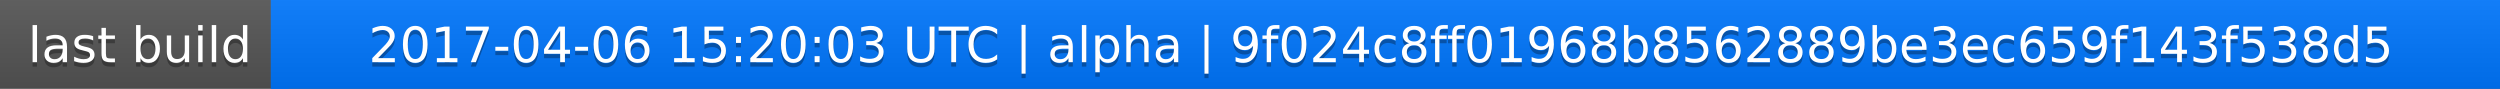
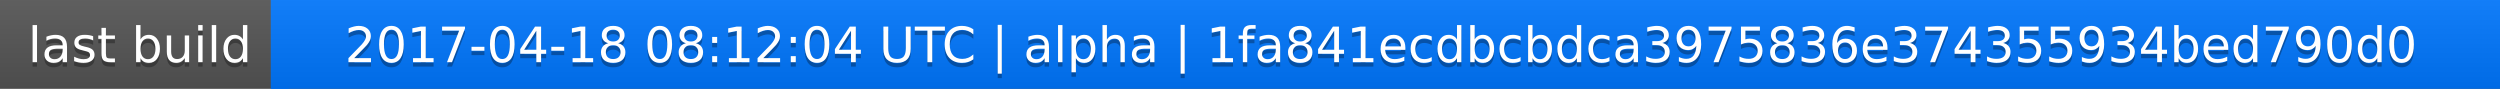
<svg xmlns="http://www.w3.org/2000/svg" width="563" height="20">
  <linearGradient id="a" x2="0" y2="100%">
    <stop offset="0" stop-color="#bbb" stop-opacity=".1" />
    <stop offset="1" stop-opacity=".1" />
  </linearGradient>
  <rect rx="0" width="563" height="20" fill="#555" />
  <rect rx="0" x="61" width="502" height="20" fill="#07f" />
  <path fill="#07f" d="M61 0h4v20h-4z" />
  <rect rx="0" width="563" height="20" fill="url(#a)" />
  <g fill="#fff" text-anchor="middle" font-family="DejaVu Sans,Verdana,Geneva,sans-serif" font-size="11">
    <text x="31.5" y="15" fill="#010101" fill-opacity=".3">last build</text>
    <text x="31.5" y="14">last build</text>
-     <text x="311" y="15" fill="#010101" fill-opacity=".3">2017-04-06 15:20:03 UTC | alpha | 9f024c8ff01968b8562889be3ec659f143f538d5</text>
-     <text x="311" y="14">2017-04-06 15:20:03 UTC | alpha | 9f024c8ff01968b8562889be3ec659f143f538d5</text>
+     <text x="311" y="15" fill="#010101" fill-opacity=".3">2017-04-18 08:12:04 UTC | alpha | 1fa841ecdbcbdca3975836e374355934bed790d0</text>
+     <text x="311" y="14">2017-04-18 08:12:04 UTC | alpha | 1fa841ecdbcbdca3975836e374355934bed790d0</text>
  </g>
</svg>
